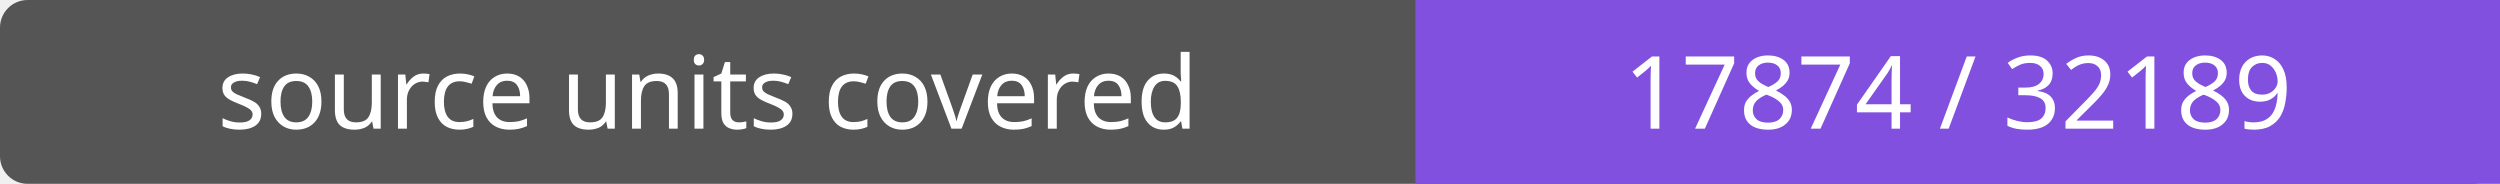
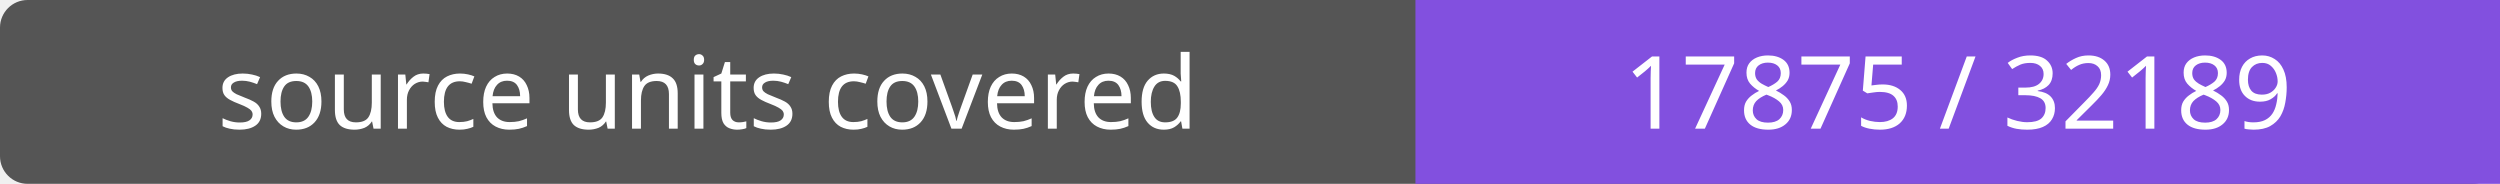
- <svg xmlns="http://www.w3.org/2000/svg" width="272" height="20" role="img" aria-label="source units covered: 17874 / 32189">
+ <svg xmlns="http://www.w3.org/2000/svg" width="272" height="20" role="img" aria-label="source units covered: 17875 / 32189">
  <rect width="272" height="20" rx="3" fill="#555" />
  <path fill="#8250df" d="M154 0h118v20H154z" />
  <g fill="#fff" text-anchor="middle" font-family="Verdana,sans-serif" font-size="11">
    <text x="77.0" y="14">source units covered</text>
-     <text x="213.0" y="14">17874 / 32189</text>
+     <text x="213.0" y="14">17875 / 32189</text>
  </g>
</svg>
